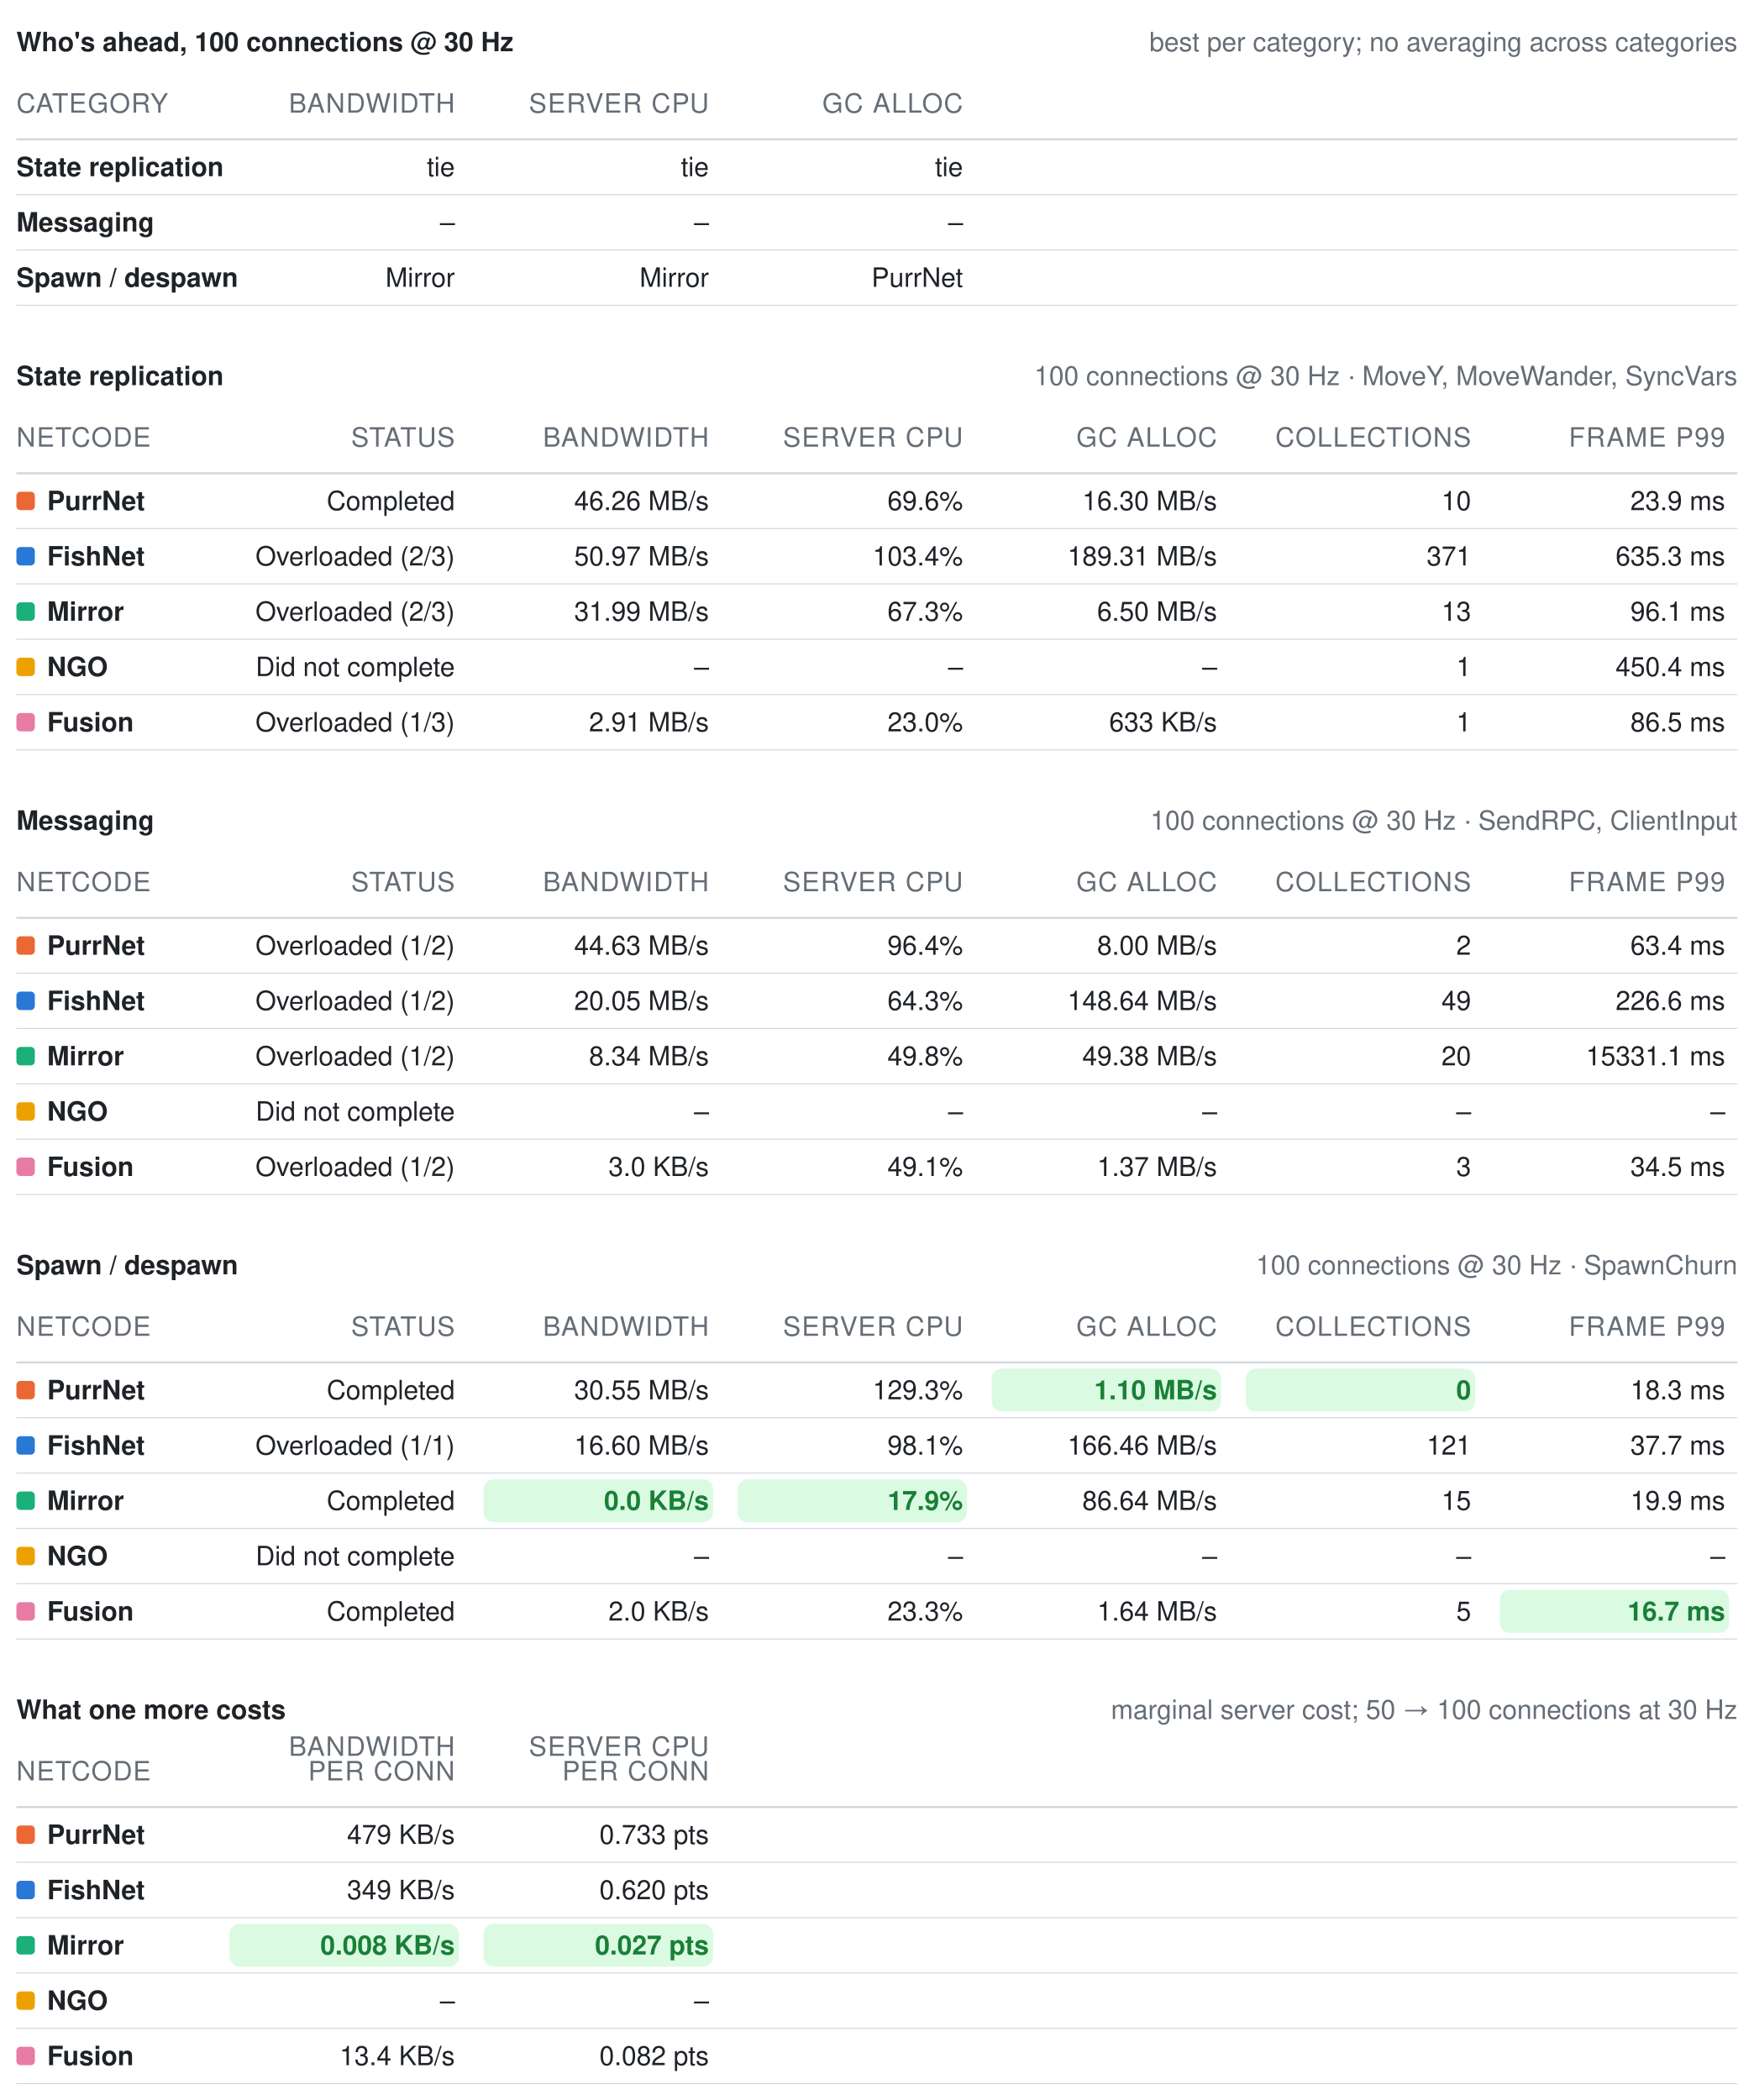
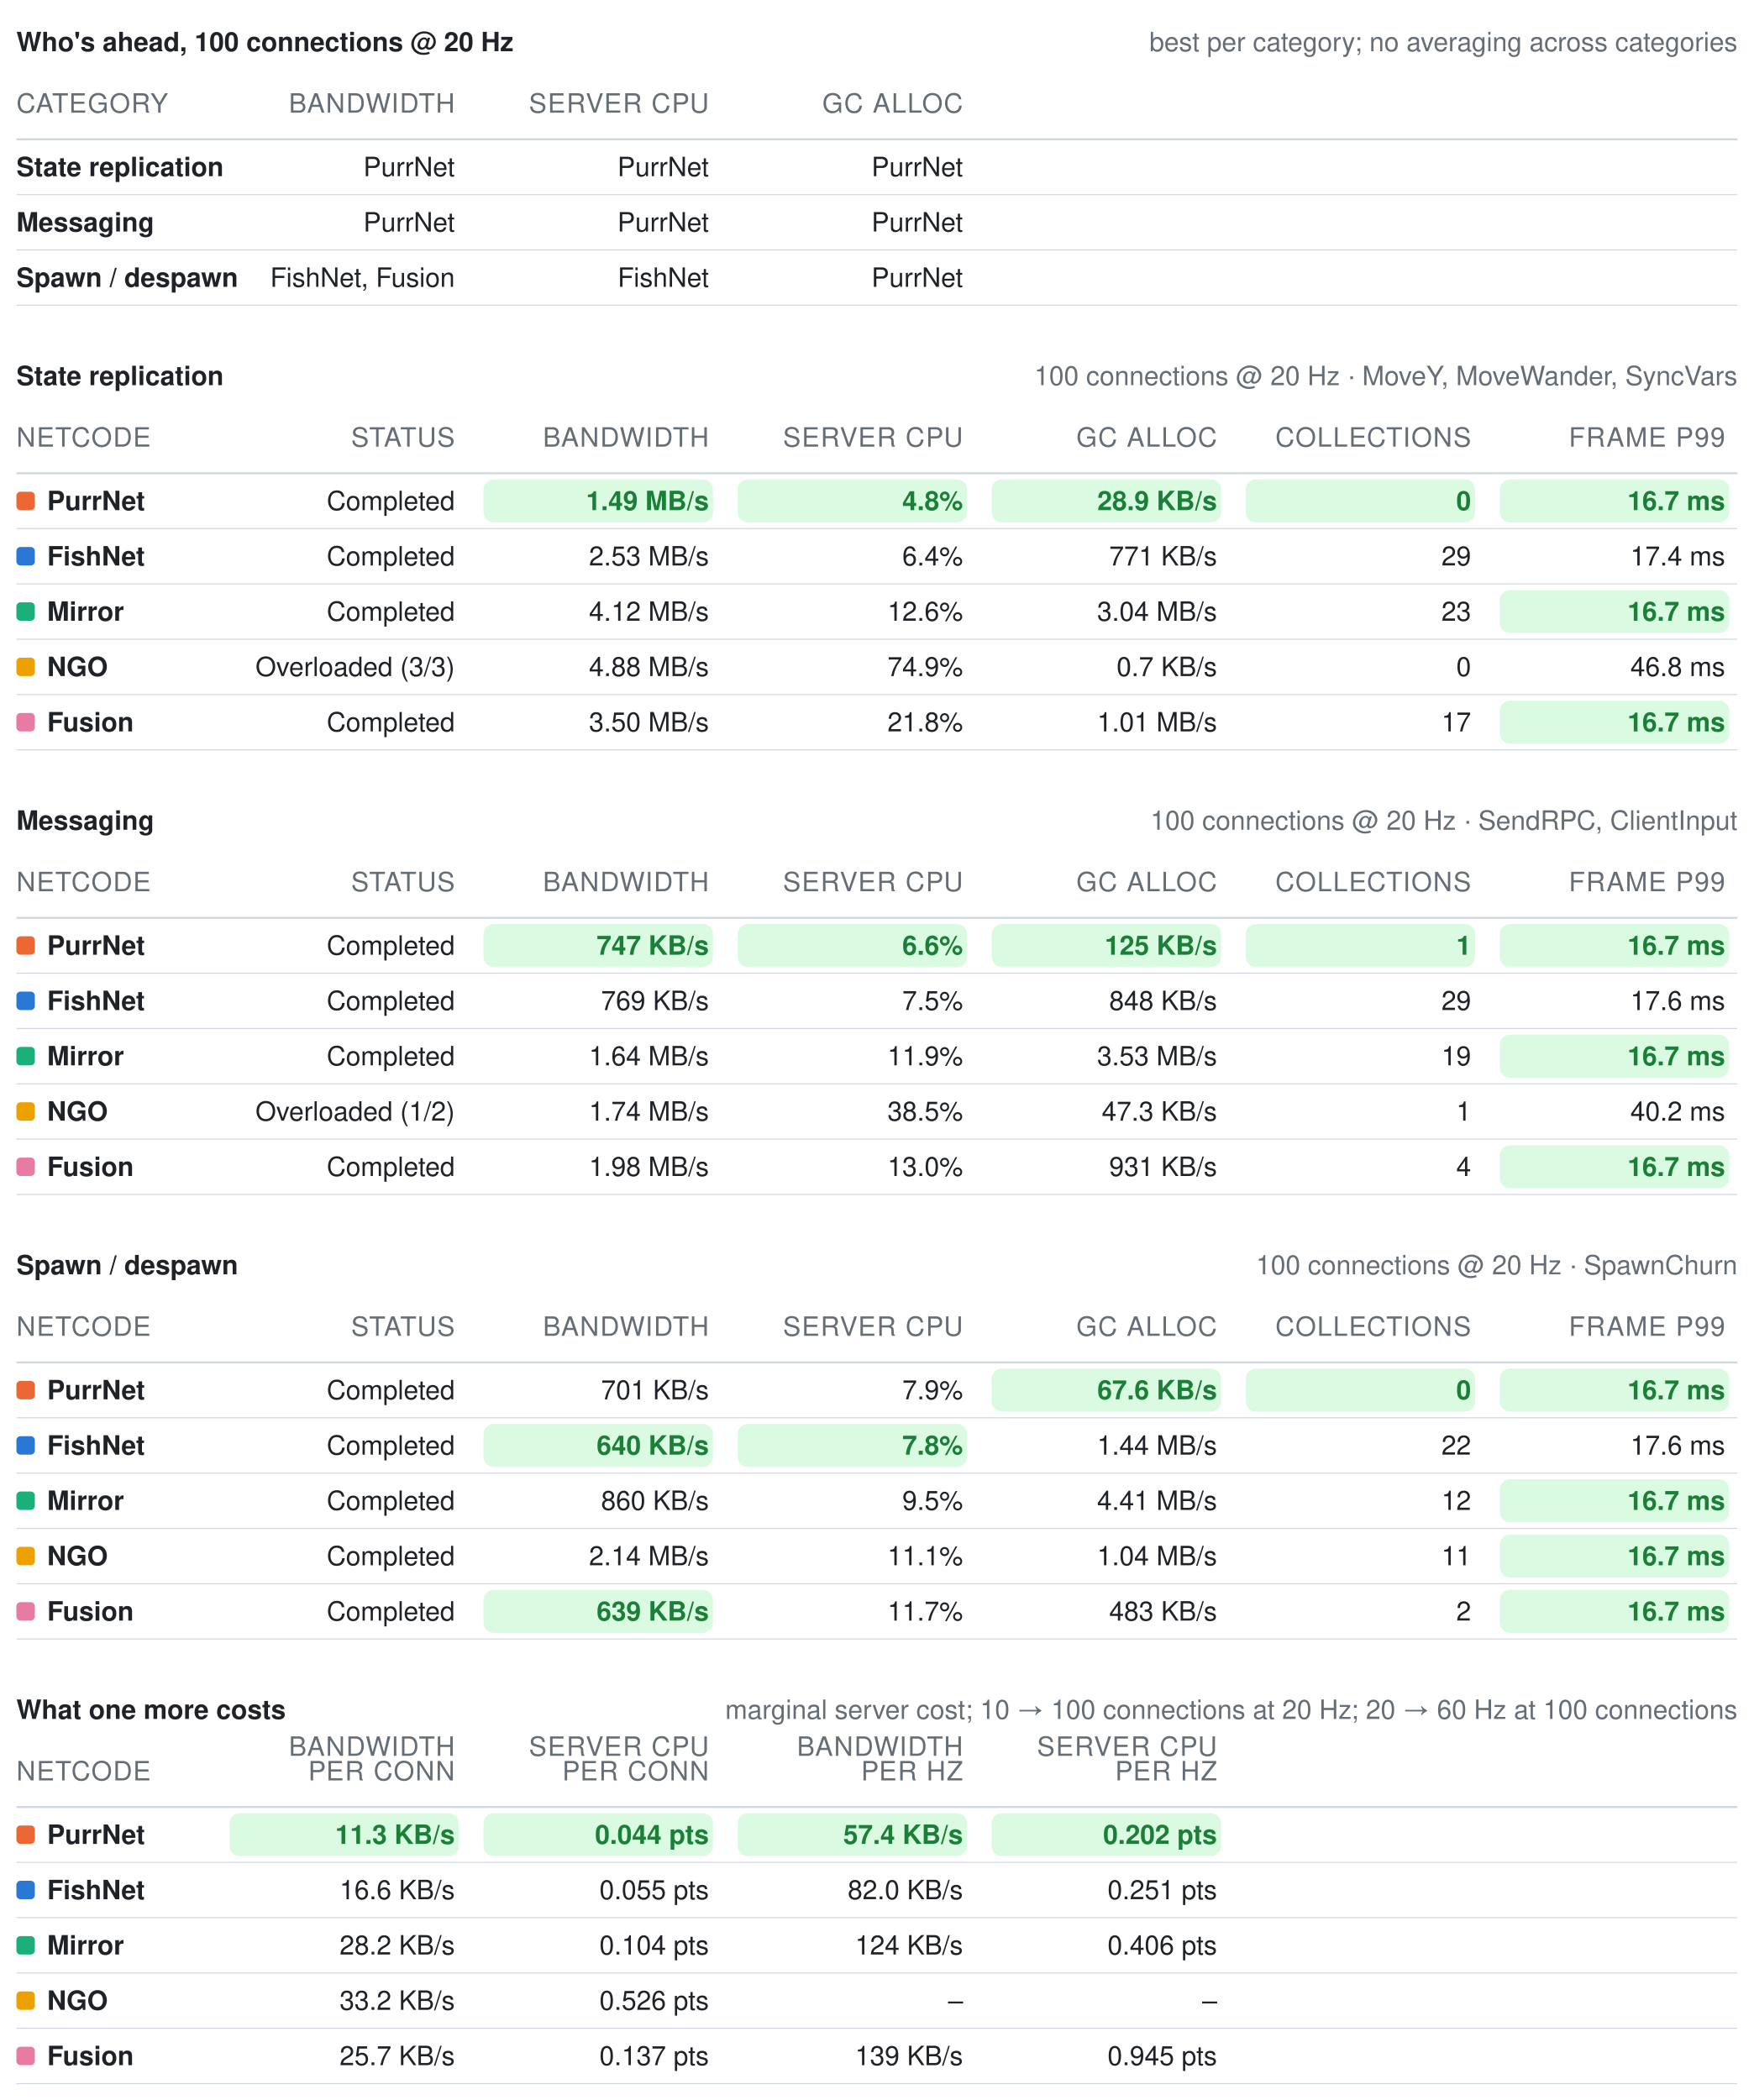
<svg xmlns="http://www.w3.org/2000/svg" width="856" height="1025" viewBox="0 0 856 1025" role="img" aria-label="Benchmark summary tables">
  <style>text{font-family:-apple-system, BlinkMacSystemFont, Segoe UI, Helvetica, Arial, sans-serif;font-size:13px;font-variant-numeric:tabular-nums}</style>
-   <text x="8" y="25" font-weight="600" fill="#1f2328">Who's ahead, 100 connections @ 30 Hz</text>
+   <text x="8" y="25" font-weight="600" fill="#1f2328">Who's ahead, 100 connections @ 20 Hz</text>
  <text x="848" y="25" text-anchor="end" fill="#656d76" font-size="12">best per category; no averaging across categories</text>
  <text x="8" y="55" fill="#656d76" font-size="11" letter-spacing="0.5">CATEGORY</text>
  <text x="222" y="55" text-anchor="end" fill="#656d76" font-size="11" letter-spacing="0.5">BANDWIDTH</text>
  <text x="346" y="55" text-anchor="end" fill="#656d76" font-size="11" letter-spacing="0.5">SERVER CPU</text>
  <text x="470" y="55" text-anchor="end" fill="#656d76" font-size="11" letter-spacing="0.5">GC ALLOC</text>
  <line x1="8" y1="68" x2="848" y2="68" stroke="#d0d7de" stroke-width="1" />
  <text x="8" y="86" fill="#1f2328" font-weight="600">State replication</text>
-   <text x="222" y="86" text-anchor="end" fill="#1f2328" font-weight="400">tie</text>
-   <text x="346" y="86" text-anchor="end" fill="#1f2328" font-weight="400">tie</text>
-   <text x="470" y="86" text-anchor="end" fill="#1f2328" font-weight="400">tie</text>
+   <text x="222" y="86" text-anchor="end" fill="#1f2328" font-weight="400">PurrNet</text>
+   <text x="346" y="86" text-anchor="end" fill="#1f2328" font-weight="400">PurrNet</text>
+   <text x="470" y="86" text-anchor="end" fill="#1f2328" font-weight="400">PurrNet</text>
  <line x1="8" y1="95" x2="848" y2="95" stroke="#d0d7de" stroke-width="0.5" />
  <text x="8" y="113" fill="#1f2328" font-weight="600">Messaging</text>
-   <text x="222" y="113" text-anchor="end" fill="#1f2328" font-weight="400">–</text>
-   <text x="346" y="113" text-anchor="end" fill="#1f2328" font-weight="400">–</text>
-   <text x="470" y="113" text-anchor="end" fill="#1f2328" font-weight="400">–</text>
+   <text x="222" y="113" text-anchor="end" fill="#1f2328" font-weight="400">PurrNet</text>
+   <text x="346" y="113" text-anchor="end" fill="#1f2328" font-weight="400">PurrNet</text>
+   <text x="470" y="113" text-anchor="end" fill="#1f2328" font-weight="400">PurrNet</text>
  <line x1="8" y1="122" x2="848" y2="122" stroke="#d0d7de" stroke-width="0.5" />
  <text x="8" y="140" fill="#1f2328" font-weight="600">Spawn / despawn</text>
-   <text x="222" y="140" text-anchor="end" fill="#1f2328" font-weight="400">Mirror</text>
-   <text x="346" y="140" text-anchor="end" fill="#1f2328" font-weight="400">Mirror</text>
+   <text x="222" y="140" text-anchor="end" fill="#1f2328" font-weight="400">FishNet, Fusion</text>
+   <text x="346" y="140" text-anchor="end" fill="#1f2328" font-weight="400">FishNet</text>
  <text x="470" y="140" text-anchor="end" fill="#1f2328" font-weight="400">PurrNet</text>
  <line x1="8" y1="149" x2="848" y2="149" stroke="#d0d7de" stroke-width="0.5" />
  <text x="8" y="188" font-weight="600" fill="#1f2328">State replication</text>
-   <text x="848" y="188" text-anchor="end" fill="#656d76" font-size="12">100 connections @ 30 Hz · MoveY, MoveWander, SyncVars</text>
+   <text x="848" y="188" text-anchor="end" fill="#656d76" font-size="12">100 connections @ 20 Hz · MoveY, MoveWander, SyncVars</text>
  <text x="8" y="218" fill="#656d76" font-size="11" letter-spacing="0.5">NETCODE</text>
  <text x="222" y="218" text-anchor="end" fill="#656d76" font-size="11" letter-spacing="0.5">STATUS</text>
  <text x="346" y="218" text-anchor="end" fill="#656d76" font-size="11" letter-spacing="0.5">BANDWIDTH</text>
  <text x="470" y="218" text-anchor="end" fill="#656d76" font-size="11" letter-spacing="0.5">SERVER CPU</text>
  <text x="594" y="218" text-anchor="end" fill="#656d76" font-size="11" letter-spacing="0.5">GC ALLOC</text>
  <text x="718" y="218" text-anchor="end" fill="#656d76" font-size="11" letter-spacing="0.5">COLLECTIONS</text>
  <text x="842" y="218" text-anchor="end" fill="#656d76" font-size="11" letter-spacing="0.5">FRAME P99</text>
  <line x1="8" y1="231" x2="848" y2="231" stroke="#d0d7de" stroke-width="1" />
  <rect x="8" y="240" width="9" height="9" rx="2" fill="#eb6834" />
  <text x="23" y="249" fill="#1f2328" font-weight="600">PurrNet</text>
  <text x="222" y="249" text-anchor="end" fill="#1f2328" font-weight="400">Completed</text>
-   <text x="346" y="249" text-anchor="end" fill="#1f2328" font-weight="400">46.26 MB/s</text>
-   <text x="470" y="249" text-anchor="end" fill="#1f2328" font-weight="400">69.6%</text>
-   <text x="594" y="249" text-anchor="end" fill="#1f2328" font-weight="400">16.30 MB/s</text>
-   <text x="718" y="249" text-anchor="end" fill="#1f2328" font-weight="400">10</text>
-   <text x="842" y="249" text-anchor="end" fill="#1f2328" font-weight="400">23.9 ms</text>
+   <rect x="236" y="234" width="112" height="21" rx="5" fill="#dafbe1" />
+   <text x="346" y="249" text-anchor="end" fill="#1a7f37" font-weight="600">1.49 MB/s</text>
+   <rect x="360" y="234" width="112" height="21" rx="5" fill="#dafbe1" />
+   <text x="470" y="249" text-anchor="end" fill="#1a7f37" font-weight="600">4.8%</text>
+   <rect x="484" y="234" width="112" height="21" rx="5" fill="#dafbe1" />
+   <text x="594" y="249" text-anchor="end" fill="#1a7f37" font-weight="600">28.9 KB/s</text>
+   <rect x="608" y="234" width="112" height="21" rx="5" fill="#dafbe1" />
+   <text x="718" y="249" text-anchor="end" fill="#1a7f37" font-weight="600">0</text>
+   <rect x="732" y="234" width="112" height="21" rx="5" fill="#dafbe1" />
+   <text x="842" y="249" text-anchor="end" fill="#1a7f37" font-weight="600">16.7 ms</text>
  <line x1="8" y1="258" x2="848" y2="258" stroke="#d0d7de" stroke-width="0.5" />
  <rect x="8" y="267" width="9" height="9" rx="2" fill="#2a78d6" />
  <text x="23" y="276" fill="#1f2328" font-weight="600">FishNet</text>
-   <text x="222" y="276" text-anchor="end" fill="#1f2328" font-weight="400">Overloaded (2/3)</text>
-   <text x="346" y="276" text-anchor="end" fill="#1f2328" font-weight="400">50.97 MB/s</text>
-   <text x="470" y="276" text-anchor="end" fill="#1f2328" font-weight="400">103.4%</text>
-   <text x="594" y="276" text-anchor="end" fill="#1f2328" font-weight="400">189.31 MB/s</text>
-   <text x="718" y="276" text-anchor="end" fill="#1f2328" font-weight="400">371</text>
-   <text x="842" y="276" text-anchor="end" fill="#1f2328" font-weight="400">635.3 ms</text>
+   <text x="222" y="276" text-anchor="end" fill="#1f2328" font-weight="400">Completed</text>
+   <text x="346" y="276" text-anchor="end" fill="#1f2328" font-weight="400">2.53 MB/s</text>
+   <text x="470" y="276" text-anchor="end" fill="#1f2328" font-weight="400">6.4%</text>
+   <text x="594" y="276" text-anchor="end" fill="#1f2328" font-weight="400">771 KB/s</text>
+   <text x="718" y="276" text-anchor="end" fill="#1f2328" font-weight="400">29</text>
+   <text x="842" y="276" text-anchor="end" fill="#1f2328" font-weight="400">17.4 ms</text>
  <line x1="8" y1="285" x2="848" y2="285" stroke="#d0d7de" stroke-width="0.5" />
  <rect x="8" y="294" width="9" height="9" rx="2" fill="#1baf7a" />
  <text x="23" y="303" fill="#1f2328" font-weight="600">Mirror</text>
-   <text x="222" y="303" text-anchor="end" fill="#1f2328" font-weight="400">Overloaded (2/3)</text>
-   <text x="346" y="303" text-anchor="end" fill="#1f2328" font-weight="400">31.99 MB/s</text>
-   <text x="470" y="303" text-anchor="end" fill="#1f2328" font-weight="400">67.3%</text>
-   <text x="594" y="303" text-anchor="end" fill="#1f2328" font-weight="400">6.50 MB/s</text>
-   <text x="718" y="303" text-anchor="end" fill="#1f2328" font-weight="400">13</text>
-   <text x="842" y="303" text-anchor="end" fill="#1f2328" font-weight="400">96.1 ms</text>
+   <text x="222" y="303" text-anchor="end" fill="#1f2328" font-weight="400">Completed</text>
+   <text x="346" y="303" text-anchor="end" fill="#1f2328" font-weight="400">4.12 MB/s</text>
+   <text x="470" y="303" text-anchor="end" fill="#1f2328" font-weight="400">12.6%</text>
+   <text x="594" y="303" text-anchor="end" fill="#1f2328" font-weight="400">3.04 MB/s</text>
+   <text x="718" y="303" text-anchor="end" fill="#1f2328" font-weight="400">23</text>
+   <rect x="732" y="288" width="112" height="21" rx="5" fill="#dafbe1" />
+   <text x="842" y="303" text-anchor="end" fill="#1a7f37" font-weight="600">16.7 ms</text>
  <line x1="8" y1="312" x2="848" y2="312" stroke="#d0d7de" stroke-width="0.5" />
  <rect x="8" y="321" width="9" height="9" rx="2" fill="#eda100" />
  <text x="23" y="330" fill="#1f2328" font-weight="600">NGO</text>
-   <text x="222" y="330" text-anchor="end" fill="#1f2328" font-weight="400">Did not complete</text>
-   <text x="346" y="330" text-anchor="end" fill="#1f2328" font-weight="400">–</text>
-   <text x="470" y="330" text-anchor="end" fill="#1f2328" font-weight="400">–</text>
-   <text x="594" y="330" text-anchor="end" fill="#1f2328" font-weight="400">–</text>
-   <text x="718" y="330" text-anchor="end" fill="#1f2328" font-weight="400">1</text>
-   <text x="842" y="330" text-anchor="end" fill="#1f2328" font-weight="400">450.4 ms</text>
+   <text x="222" y="330" text-anchor="end" fill="#1f2328" font-weight="400">Overloaded (3/3)</text>
+   <text x="346" y="330" text-anchor="end" fill="#1f2328" font-weight="400">4.88 MB/s</text>
+   <text x="470" y="330" text-anchor="end" fill="#1f2328" font-weight="400">74.9%</text>
+   <text x="594" y="330" text-anchor="end" fill="#1f2328" font-weight="400">0.7 KB/s</text>
+   <text x="718" y="330" text-anchor="end" fill="#1f2328" font-weight="400">0</text>
+   <text x="842" y="330" text-anchor="end" fill="#1f2328" font-weight="400">46.8 ms</text>
  <line x1="8" y1="339" x2="848" y2="339" stroke="#d0d7de" stroke-width="0.5" />
  <rect x="8" y="348" width="9" height="9" rx="2" fill="#e87ba4" />
  <text x="23" y="357" fill="#1f2328" font-weight="600">Fusion</text>
-   <text x="222" y="357" text-anchor="end" fill="#1f2328" font-weight="400">Overloaded (1/3)</text>
-   <text x="346" y="357" text-anchor="end" fill="#1f2328" font-weight="400">2.91 MB/s</text>
-   <text x="470" y="357" text-anchor="end" fill="#1f2328" font-weight="400">23.0%</text>
-   <text x="594" y="357" text-anchor="end" fill="#1f2328" font-weight="400">633 KB/s</text>
-   <text x="718" y="357" text-anchor="end" fill="#1f2328" font-weight="400">1</text>
-   <text x="842" y="357" text-anchor="end" fill="#1f2328" font-weight="400">86.5 ms</text>
+   <text x="222" y="357" text-anchor="end" fill="#1f2328" font-weight="400">Completed</text>
+   <text x="346" y="357" text-anchor="end" fill="#1f2328" font-weight="400">3.50 MB/s</text>
+   <text x="470" y="357" text-anchor="end" fill="#1f2328" font-weight="400">21.8%</text>
+   <text x="594" y="357" text-anchor="end" fill="#1f2328" font-weight="400">1.01 MB/s</text>
+   <text x="718" y="357" text-anchor="end" fill="#1f2328" font-weight="400">17</text>
+   <rect x="732" y="342" width="112" height="21" rx="5" fill="#dafbe1" />
+   <text x="842" y="357" text-anchor="end" fill="#1a7f37" font-weight="600">16.7 ms</text>
  <line x1="8" y1="366" x2="848" y2="366" stroke="#d0d7de" stroke-width="0.5" />
  <text x="8" y="405" font-weight="600" fill="#1f2328">Messaging</text>
-   <text x="848" y="405" text-anchor="end" fill="#656d76" font-size="12">100 connections @ 30 Hz · SendRPC, ClientInput</text>
+   <text x="848" y="405" text-anchor="end" fill="#656d76" font-size="12">100 connections @ 20 Hz · SendRPC, ClientInput</text>
  <text x="8" y="435" fill="#656d76" font-size="11" letter-spacing="0.5">NETCODE</text>
  <text x="222" y="435" text-anchor="end" fill="#656d76" font-size="11" letter-spacing="0.5">STATUS</text>
  <text x="346" y="435" text-anchor="end" fill="#656d76" font-size="11" letter-spacing="0.5">BANDWIDTH</text>
  <text x="470" y="435" text-anchor="end" fill="#656d76" font-size="11" letter-spacing="0.5">SERVER CPU</text>
  <text x="594" y="435" text-anchor="end" fill="#656d76" font-size="11" letter-spacing="0.5">GC ALLOC</text>
  <text x="718" y="435" text-anchor="end" fill="#656d76" font-size="11" letter-spacing="0.5">COLLECTIONS</text>
  <text x="842" y="435" text-anchor="end" fill="#656d76" font-size="11" letter-spacing="0.5">FRAME P99</text>
  <line x1="8" y1="448" x2="848" y2="448" stroke="#d0d7de" stroke-width="1" />
  <rect x="8" y="457" width="9" height="9" rx="2" fill="#eb6834" />
  <text x="23" y="466" fill="#1f2328" font-weight="600">PurrNet</text>
-   <text x="222" y="466" text-anchor="end" fill="#1f2328" font-weight="400">Overloaded (1/2)</text>
-   <text x="346" y="466" text-anchor="end" fill="#1f2328" font-weight="400">44.63 MB/s</text>
-   <text x="470" y="466" text-anchor="end" fill="#1f2328" font-weight="400">96.4%</text>
-   <text x="594" y="466" text-anchor="end" fill="#1f2328" font-weight="400">8.00 MB/s</text>
-   <text x="718" y="466" text-anchor="end" fill="#1f2328" font-weight="400">2</text>
-   <text x="842" y="466" text-anchor="end" fill="#1f2328" font-weight="400">63.4 ms</text>
+   <text x="222" y="466" text-anchor="end" fill="#1f2328" font-weight="400">Completed</text>
+   <rect x="236" y="451" width="112" height="21" rx="5" fill="#dafbe1" />
+   <text x="346" y="466" text-anchor="end" fill="#1a7f37" font-weight="600">747 KB/s</text>
+   <rect x="360" y="451" width="112" height="21" rx="5" fill="#dafbe1" />
+   <text x="470" y="466" text-anchor="end" fill="#1a7f37" font-weight="600">6.6%</text>
+   <rect x="484" y="451" width="112" height="21" rx="5" fill="#dafbe1" />
+   <text x="594" y="466" text-anchor="end" fill="#1a7f37" font-weight="600">125 KB/s</text>
+   <rect x="608" y="451" width="112" height="21" rx="5" fill="#dafbe1" />
+   <text x="718" y="466" text-anchor="end" fill="#1a7f37" font-weight="600">1</text>
+   <rect x="732" y="451" width="112" height="21" rx="5" fill="#dafbe1" />
+   <text x="842" y="466" text-anchor="end" fill="#1a7f37" font-weight="600">16.7 ms</text>
  <line x1="8" y1="475" x2="848" y2="475" stroke="#d0d7de" stroke-width="0.5" />
  <rect x="8" y="484" width="9" height="9" rx="2" fill="#2a78d6" />
  <text x="23" y="493" fill="#1f2328" font-weight="600">FishNet</text>
-   <text x="222" y="493" text-anchor="end" fill="#1f2328" font-weight="400">Overloaded (1/2)</text>
-   <text x="346" y="493" text-anchor="end" fill="#1f2328" font-weight="400">20.05 MB/s</text>
-   <text x="470" y="493" text-anchor="end" fill="#1f2328" font-weight="400">64.3%</text>
-   <text x="594" y="493" text-anchor="end" fill="#1f2328" font-weight="400">148.64 MB/s</text>
-   <text x="718" y="493" text-anchor="end" fill="#1f2328" font-weight="400">49</text>
-   <text x="842" y="493" text-anchor="end" fill="#1f2328" font-weight="400">226.6 ms</text>
+   <text x="222" y="493" text-anchor="end" fill="#1f2328" font-weight="400">Completed</text>
+   <text x="346" y="493" text-anchor="end" fill="#1f2328" font-weight="400">769 KB/s</text>
+   <text x="470" y="493" text-anchor="end" fill="#1f2328" font-weight="400">7.5%</text>
+   <text x="594" y="493" text-anchor="end" fill="#1f2328" font-weight="400">848 KB/s</text>
+   <text x="718" y="493" text-anchor="end" fill="#1f2328" font-weight="400">29</text>
+   <text x="842" y="493" text-anchor="end" fill="#1f2328" font-weight="400">17.6 ms</text>
  <line x1="8" y1="502" x2="848" y2="502" stroke="#d0d7de" stroke-width="0.5" />
  <rect x="8" y="511" width="9" height="9" rx="2" fill="#1baf7a" />
  <text x="23" y="520" fill="#1f2328" font-weight="600">Mirror</text>
-   <text x="222" y="520" text-anchor="end" fill="#1f2328" font-weight="400">Overloaded (1/2)</text>
-   <text x="346" y="520" text-anchor="end" fill="#1f2328" font-weight="400">8.34 MB/s</text>
-   <text x="470" y="520" text-anchor="end" fill="#1f2328" font-weight="400">49.8%</text>
-   <text x="594" y="520" text-anchor="end" fill="#1f2328" font-weight="400">49.38 MB/s</text>
-   <text x="718" y="520" text-anchor="end" fill="#1f2328" font-weight="400">20</text>
-   <text x="842" y="520" text-anchor="end" fill="#1f2328" font-weight="400">15331.1 ms</text>
+   <text x="222" y="520" text-anchor="end" fill="#1f2328" font-weight="400">Completed</text>
+   <text x="346" y="520" text-anchor="end" fill="#1f2328" font-weight="400">1.64 MB/s</text>
+   <text x="470" y="520" text-anchor="end" fill="#1f2328" font-weight="400">11.9%</text>
+   <text x="594" y="520" text-anchor="end" fill="#1f2328" font-weight="400">3.53 MB/s</text>
+   <text x="718" y="520" text-anchor="end" fill="#1f2328" font-weight="400">19</text>
+   <rect x="732" y="505" width="112" height="21" rx="5" fill="#dafbe1" />
+   <text x="842" y="520" text-anchor="end" fill="#1a7f37" font-weight="600">16.7 ms</text>
  <line x1="8" y1="529" x2="848" y2="529" stroke="#d0d7de" stroke-width="0.5" />
  <rect x="8" y="538" width="9" height="9" rx="2" fill="#eda100" />
  <text x="23" y="547" fill="#1f2328" font-weight="600">NGO</text>
-   <text x="222" y="547" text-anchor="end" fill="#1f2328" font-weight="400">Did not complete</text>
-   <text x="346" y="547" text-anchor="end" fill="#1f2328" font-weight="400">–</text>
-   <text x="470" y="547" text-anchor="end" fill="#1f2328" font-weight="400">–</text>
-   <text x="594" y="547" text-anchor="end" fill="#1f2328" font-weight="400">–</text>
-   <text x="718" y="547" text-anchor="end" fill="#1f2328" font-weight="400">–</text>
-   <text x="842" y="547" text-anchor="end" fill="#1f2328" font-weight="400">–</text>
+   <text x="222" y="547" text-anchor="end" fill="#1f2328" font-weight="400">Overloaded (1/2)</text>
+   <text x="346" y="547" text-anchor="end" fill="#1f2328" font-weight="400">1.74 MB/s</text>
+   <text x="470" y="547" text-anchor="end" fill="#1f2328" font-weight="400">38.5%</text>
+   <text x="594" y="547" text-anchor="end" fill="#1f2328" font-weight="400">47.3 KB/s</text>
+   <text x="718" y="547" text-anchor="end" fill="#1f2328" font-weight="400">1</text>
+   <text x="842" y="547" text-anchor="end" fill="#1f2328" font-weight="400">40.2 ms</text>
  <line x1="8" y1="556" x2="848" y2="556" stroke="#d0d7de" stroke-width="0.5" />
  <rect x="8" y="565" width="9" height="9" rx="2" fill="#e87ba4" />
  <text x="23" y="574" fill="#1f2328" font-weight="600">Fusion</text>
-   <text x="222" y="574" text-anchor="end" fill="#1f2328" font-weight="400">Overloaded (1/2)</text>
-   <text x="346" y="574" text-anchor="end" fill="#1f2328" font-weight="400">3.0 KB/s</text>
-   <text x="470" y="574" text-anchor="end" fill="#1f2328" font-weight="400">49.1%</text>
-   <text x="594" y="574" text-anchor="end" fill="#1f2328" font-weight="400">1.37 MB/s</text>
-   <text x="718" y="574" text-anchor="end" fill="#1f2328" font-weight="400">3</text>
-   <text x="842" y="574" text-anchor="end" fill="#1f2328" font-weight="400">34.5 ms</text>
+   <text x="222" y="574" text-anchor="end" fill="#1f2328" font-weight="400">Completed</text>
+   <text x="346" y="574" text-anchor="end" fill="#1f2328" font-weight="400">1.98 MB/s</text>
+   <text x="470" y="574" text-anchor="end" fill="#1f2328" font-weight="400">13.0%</text>
+   <text x="594" y="574" text-anchor="end" fill="#1f2328" font-weight="400">931 KB/s</text>
+   <text x="718" y="574" text-anchor="end" fill="#1f2328" font-weight="400">4</text>
+   <rect x="732" y="559" width="112" height="21" rx="5" fill="#dafbe1" />
+   <text x="842" y="574" text-anchor="end" fill="#1a7f37" font-weight="600">16.7 ms</text>
  <line x1="8" y1="583" x2="848" y2="583" stroke="#d0d7de" stroke-width="0.5" />
  <text x="8" y="622" font-weight="600" fill="#1f2328">Spawn / despawn</text>
-   <text x="848" y="622" text-anchor="end" fill="#656d76" font-size="12">100 connections @ 30 Hz · SpawnChurn</text>
+   <text x="848" y="622" text-anchor="end" fill="#656d76" font-size="12">100 connections @ 20 Hz · SpawnChurn</text>
  <text x="8" y="652" fill="#656d76" font-size="11" letter-spacing="0.5">NETCODE</text>
  <text x="222" y="652" text-anchor="end" fill="#656d76" font-size="11" letter-spacing="0.5">STATUS</text>
  <text x="346" y="652" text-anchor="end" fill="#656d76" font-size="11" letter-spacing="0.5">BANDWIDTH</text>
  <text x="470" y="652" text-anchor="end" fill="#656d76" font-size="11" letter-spacing="0.5">SERVER CPU</text>
  <text x="594" y="652" text-anchor="end" fill="#656d76" font-size="11" letter-spacing="0.5">GC ALLOC</text>
  <text x="718" y="652" text-anchor="end" fill="#656d76" font-size="11" letter-spacing="0.5">COLLECTIONS</text>
  <text x="842" y="652" text-anchor="end" fill="#656d76" font-size="11" letter-spacing="0.5">FRAME P99</text>
  <line x1="8" y1="665" x2="848" y2="665" stroke="#d0d7de" stroke-width="1" />
  <rect x="8" y="674" width="9" height="9" rx="2" fill="#eb6834" />
  <text x="23" y="683" fill="#1f2328" font-weight="600">PurrNet</text>
  <text x="222" y="683" text-anchor="end" fill="#1f2328" font-weight="400">Completed</text>
-   <text x="346" y="683" text-anchor="end" fill="#1f2328" font-weight="400">30.55 MB/s</text>
-   <text x="470" y="683" text-anchor="end" fill="#1f2328" font-weight="400">129.3%</text>
+   <text x="346" y="683" text-anchor="end" fill="#1f2328" font-weight="400">701 KB/s</text>
+   <text x="470" y="683" text-anchor="end" fill="#1f2328" font-weight="400">7.9%</text>
  <rect x="484" y="668" width="112" height="21" rx="5" fill="#dafbe1" />
-   <text x="594" y="683" text-anchor="end" fill="#1a7f37" font-weight="600">1.10 MB/s</text>
+   <text x="594" y="683" text-anchor="end" fill="#1a7f37" font-weight="600">67.6 KB/s</text>
  <rect x="608" y="668" width="112" height="21" rx="5" fill="#dafbe1" />
  <text x="718" y="683" text-anchor="end" fill="#1a7f37" font-weight="600">0</text>
-   <text x="842" y="683" text-anchor="end" fill="#1f2328" font-weight="400">18.3 ms</text>
+   <rect x="732" y="668" width="112" height="21" rx="5" fill="#dafbe1" />
+   <text x="842" y="683" text-anchor="end" fill="#1a7f37" font-weight="600">16.7 ms</text>
  <line x1="8" y1="692" x2="848" y2="692" stroke="#d0d7de" stroke-width="0.5" />
  <rect x="8" y="701" width="9" height="9" rx="2" fill="#2a78d6" />
  <text x="23" y="710" fill="#1f2328" font-weight="600">FishNet</text>
-   <text x="222" y="710" text-anchor="end" fill="#1f2328" font-weight="400">Overloaded (1/1)</text>
-   <text x="346" y="710" text-anchor="end" fill="#1f2328" font-weight="400">16.60 MB/s</text>
-   <text x="470" y="710" text-anchor="end" fill="#1f2328" font-weight="400">98.1%</text>
-   <text x="594" y="710" text-anchor="end" fill="#1f2328" font-weight="400">166.46 MB/s</text>
-   <text x="718" y="710" text-anchor="end" fill="#1f2328" font-weight="400">121</text>
-   <text x="842" y="710" text-anchor="end" fill="#1f2328" font-weight="400">37.7 ms</text>
+   <text x="222" y="710" text-anchor="end" fill="#1f2328" font-weight="400">Completed</text>
+   <rect x="236" y="695" width="112" height="21" rx="5" fill="#dafbe1" />
+   <text x="346" y="710" text-anchor="end" fill="#1a7f37" font-weight="600">640 KB/s</text>
+   <rect x="360" y="695" width="112" height="21" rx="5" fill="#dafbe1" />
+   <text x="470" y="710" text-anchor="end" fill="#1a7f37" font-weight="600">7.8%</text>
+   <text x="594" y="710" text-anchor="end" fill="#1f2328" font-weight="400">1.44 MB/s</text>
+   <text x="718" y="710" text-anchor="end" fill="#1f2328" font-weight="400">22</text>
+   <text x="842" y="710" text-anchor="end" fill="#1f2328" font-weight="400">17.6 ms</text>
  <line x1="8" y1="719" x2="848" y2="719" stroke="#d0d7de" stroke-width="0.5" />
  <rect x="8" y="728" width="9" height="9" rx="2" fill="#1baf7a" />
  <text x="23" y="737" fill="#1f2328" font-weight="600">Mirror</text>
  <text x="222" y="737" text-anchor="end" fill="#1f2328" font-weight="400">Completed</text>
-   <rect x="236" y="722" width="112" height="21" rx="5" fill="#dafbe1" />
-   <text x="346" y="737" text-anchor="end" fill="#1a7f37" font-weight="600">0.0 KB/s</text>
-   <rect x="360" y="722" width="112" height="21" rx="5" fill="#dafbe1" />
-   <text x="470" y="737" text-anchor="end" fill="#1a7f37" font-weight="600">17.9%</text>
-   <text x="594" y="737" text-anchor="end" fill="#1f2328" font-weight="400">86.64 MB/s</text>
-   <text x="718" y="737" text-anchor="end" fill="#1f2328" font-weight="400">15</text>
-   <text x="842" y="737" text-anchor="end" fill="#1f2328" font-weight="400">19.9 ms</text>
+   <text x="346" y="737" text-anchor="end" fill="#1f2328" font-weight="400">860 KB/s</text>
+   <text x="470" y="737" text-anchor="end" fill="#1f2328" font-weight="400">9.5%</text>
+   <text x="594" y="737" text-anchor="end" fill="#1f2328" font-weight="400">4.41 MB/s</text>
+   <text x="718" y="737" text-anchor="end" fill="#1f2328" font-weight="400">12</text>
+   <rect x="732" y="722" width="112" height="21" rx="5" fill="#dafbe1" />
+   <text x="842" y="737" text-anchor="end" fill="#1a7f37" font-weight="600">16.7 ms</text>
  <line x1="8" y1="746" x2="848" y2="746" stroke="#d0d7de" stroke-width="0.5" />
  <rect x="8" y="755" width="9" height="9" rx="2" fill="#eda100" />
  <text x="23" y="764" fill="#1f2328" font-weight="600">NGO</text>
-   <text x="222" y="764" text-anchor="end" fill="#1f2328" font-weight="400">Did not complete</text>
-   <text x="346" y="764" text-anchor="end" fill="#1f2328" font-weight="400">–</text>
-   <text x="470" y="764" text-anchor="end" fill="#1f2328" font-weight="400">–</text>
-   <text x="594" y="764" text-anchor="end" fill="#1f2328" font-weight="400">–</text>
-   <text x="718" y="764" text-anchor="end" fill="#1f2328" font-weight="400">–</text>
-   <text x="842" y="764" text-anchor="end" fill="#1f2328" font-weight="400">–</text>
+   <text x="222" y="764" text-anchor="end" fill="#1f2328" font-weight="400">Completed</text>
+   <text x="346" y="764" text-anchor="end" fill="#1f2328" font-weight="400">2.14 MB/s</text>
+   <text x="470" y="764" text-anchor="end" fill="#1f2328" font-weight="400">11.1%</text>
+   <text x="594" y="764" text-anchor="end" fill="#1f2328" font-weight="400">1.04 MB/s</text>
+   <text x="718" y="764" text-anchor="end" fill="#1f2328" font-weight="400">11</text>
+   <rect x="732" y="749" width="112" height="21" rx="5" fill="#dafbe1" />
+   <text x="842" y="764" text-anchor="end" fill="#1a7f37" font-weight="600">16.7 ms</text>
  <line x1="8" y1="773" x2="848" y2="773" stroke="#d0d7de" stroke-width="0.5" />
  <rect x="8" y="782" width="9" height="9" rx="2" fill="#e87ba4" />
  <text x="23" y="791" fill="#1f2328" font-weight="600">Fusion</text>
  <text x="222" y="791" text-anchor="end" fill="#1f2328" font-weight="400">Completed</text>
-   <text x="346" y="791" text-anchor="end" fill="#1f2328" font-weight="400">2.0 KB/s</text>
-   <text x="470" y="791" text-anchor="end" fill="#1f2328" font-weight="400">23.3%</text>
-   <text x="594" y="791" text-anchor="end" fill="#1f2328" font-weight="400">1.64 MB/s</text>
-   <text x="718" y="791" text-anchor="end" fill="#1f2328" font-weight="400">5</text>
+   <rect x="236" y="776" width="112" height="21" rx="5" fill="#dafbe1" />
+   <text x="346" y="791" text-anchor="end" fill="#1a7f37" font-weight="600">639 KB/s</text>
+   <text x="470" y="791" text-anchor="end" fill="#1f2328" font-weight="400">11.7%</text>
+   <text x="594" y="791" text-anchor="end" fill="#1f2328" font-weight="400">483 KB/s</text>
+   <text x="718" y="791" text-anchor="end" fill="#1f2328" font-weight="400">2</text>
  <rect x="732" y="776" width="112" height="21" rx="5" fill="#dafbe1" />
  <text x="842" y="791" text-anchor="end" fill="#1a7f37" font-weight="600">16.7 ms</text>
  <line x1="8" y1="800" x2="848" y2="800" stroke="#d0d7de" stroke-width="0.5" />
  <text x="8" y="839" font-weight="600" fill="#1f2328">What one more costs</text>
-   <text x="848" y="839" text-anchor="end" fill="#656d76" font-size="12">marginal server cost; 50 → 100 connections at 30 Hz</text>
+   <text x="848" y="839" text-anchor="end" fill="#656d76" font-size="12">marginal server cost; 10 → 100 connections at 20 Hz; 20 → 60 Hz at 100 connections</text>
  <text x="8" y="869" fill="#656d76" font-size="11" letter-spacing="0.5">NETCODE</text>
  <text x="222" y="857" text-anchor="end" fill="#656d76" font-size="11" letter-spacing="0.5">BANDWIDTH</text>
  <text x="222" y="869" text-anchor="end" fill="#656d76" font-size="11" letter-spacing="0.5">PER CONN</text>
  <text x="346" y="857" text-anchor="end" fill="#656d76" font-size="11" letter-spacing="0.5">SERVER CPU</text>
  <text x="346" y="869" text-anchor="end" fill="#656d76" font-size="11" letter-spacing="0.5">PER CONN</text>
+   <text x="470" y="857" text-anchor="end" fill="#656d76" font-size="11" letter-spacing="0.5">BANDWIDTH</text>
+   <text x="470" y="869" text-anchor="end" fill="#656d76" font-size="11" letter-spacing="0.5">PER HZ</text>
+   <text x="594" y="857" text-anchor="end" fill="#656d76" font-size="11" letter-spacing="0.5">SERVER CPU</text>
+   <text x="594" y="869" text-anchor="end" fill="#656d76" font-size="11" letter-spacing="0.5">PER HZ</text>
  <line x1="8" y1="882" x2="848" y2="882" stroke="#d0d7de" stroke-width="1" />
  <rect x="8" y="891" width="9" height="9" rx="2" fill="#eb6834" />
  <text x="23" y="900" fill="#1f2328" font-weight="600">PurrNet</text>
-   <text x="222" y="900" text-anchor="end" fill="#1f2328" font-weight="400">479 KB/s</text>
-   <text x="346" y="900" text-anchor="end" fill="#1f2328" font-weight="400">0.733 pts</text>
+   <rect x="112" y="885" width="112" height="21" rx="5" fill="#dafbe1" />
+   <text x="222" y="900" text-anchor="end" fill="#1a7f37" font-weight="600">11.3 KB/s</text>
+   <rect x="236" y="885" width="112" height="21" rx="5" fill="#dafbe1" />
+   <text x="346" y="900" text-anchor="end" fill="#1a7f37" font-weight="600">0.044 pts</text>
+   <rect x="360" y="885" width="112" height="21" rx="5" fill="#dafbe1" />
+   <text x="470" y="900" text-anchor="end" fill="#1a7f37" font-weight="600">57.4 KB/s</text>
+   <rect x="484" y="885" width="112" height="21" rx="5" fill="#dafbe1" />
+   <text x="594" y="900" text-anchor="end" fill="#1a7f37" font-weight="600">0.202 pts</text>
  <line x1="8" y1="909" x2="848" y2="909" stroke="#d0d7de" stroke-width="0.5" />
  <rect x="8" y="918" width="9" height="9" rx="2" fill="#2a78d6" />
  <text x="23" y="927" fill="#1f2328" font-weight="600">FishNet</text>
-   <text x="222" y="927" text-anchor="end" fill="#1f2328" font-weight="400">349 KB/s</text>
-   <text x="346" y="927" text-anchor="end" fill="#1f2328" font-weight="400">0.620 pts</text>
+   <text x="222" y="927" text-anchor="end" fill="#1f2328" font-weight="400">16.6 KB/s</text>
+   <text x="346" y="927" text-anchor="end" fill="#1f2328" font-weight="400">0.055 pts</text>
+   <text x="470" y="927" text-anchor="end" fill="#1f2328" font-weight="400">82.0 KB/s</text>
+   <text x="594" y="927" text-anchor="end" fill="#1f2328" font-weight="400">0.251 pts</text>
  <line x1="8" y1="936" x2="848" y2="936" stroke="#d0d7de" stroke-width="0.5" />
  <rect x="8" y="945" width="9" height="9" rx="2" fill="#1baf7a" />
  <text x="23" y="954" fill="#1f2328" font-weight="600">Mirror</text>
-   <rect x="112" y="939" width="112" height="21" rx="5" fill="#dafbe1" />
-   <text x="222" y="954" text-anchor="end" fill="#1a7f37" font-weight="600">0.008 KB/s</text>
-   <rect x="236" y="939" width="112" height="21" rx="5" fill="#dafbe1" />
-   <text x="346" y="954" text-anchor="end" fill="#1a7f37" font-weight="600">0.027 pts</text>
+   <text x="222" y="954" text-anchor="end" fill="#1f2328" font-weight="400">28.2 KB/s</text>
+   <text x="346" y="954" text-anchor="end" fill="#1f2328" font-weight="400">0.104 pts</text>
+   <text x="470" y="954" text-anchor="end" fill="#1f2328" font-weight="400">124 KB/s</text>
+   <text x="594" y="954" text-anchor="end" fill="#1f2328" font-weight="400">0.406 pts</text>
  <line x1="8" y1="963" x2="848" y2="963" stroke="#d0d7de" stroke-width="0.5" />
  <rect x="8" y="972" width="9" height="9" rx="2" fill="#eda100" />
  <text x="23" y="981" fill="#1f2328" font-weight="600">NGO</text>
-   <text x="222" y="981" text-anchor="end" fill="#1f2328" font-weight="400">–</text>
-   <text x="346" y="981" text-anchor="end" fill="#1f2328" font-weight="400">–</text>
+   <text x="222" y="981" text-anchor="end" fill="#1f2328" font-weight="400">33.2 KB/s</text>
+   <text x="346" y="981" text-anchor="end" fill="#1f2328" font-weight="400">0.526 pts</text>
+   <text x="470" y="981" text-anchor="end" fill="#1f2328" font-weight="400">–</text>
+   <text x="594" y="981" text-anchor="end" fill="#1f2328" font-weight="400">–</text>
  <line x1="8" y1="990" x2="848" y2="990" stroke="#d0d7de" stroke-width="0.5" />
  <rect x="8" y="999" width="9" height="9" rx="2" fill="#e87ba4" />
  <text x="23" y="1008" fill="#1f2328" font-weight="600">Fusion</text>
-   <text x="222" y="1008" text-anchor="end" fill="#1f2328" font-weight="400">13.4 KB/s</text>
-   <text x="346" y="1008" text-anchor="end" fill="#1f2328" font-weight="400">0.082 pts</text>
+   <text x="222" y="1008" text-anchor="end" fill="#1f2328" font-weight="400">25.7 KB/s</text>
+   <text x="346" y="1008" text-anchor="end" fill="#1f2328" font-weight="400">0.137 pts</text>
+   <text x="470" y="1008" text-anchor="end" fill="#1f2328" font-weight="400">139 KB/s</text>
+   <text x="594" y="1008" text-anchor="end" fill="#1f2328" font-weight="400">0.945 pts</text>
  <line x1="8" y1="1017" x2="848" y2="1017" stroke="#d0d7de" stroke-width="0.5" />
</svg>
